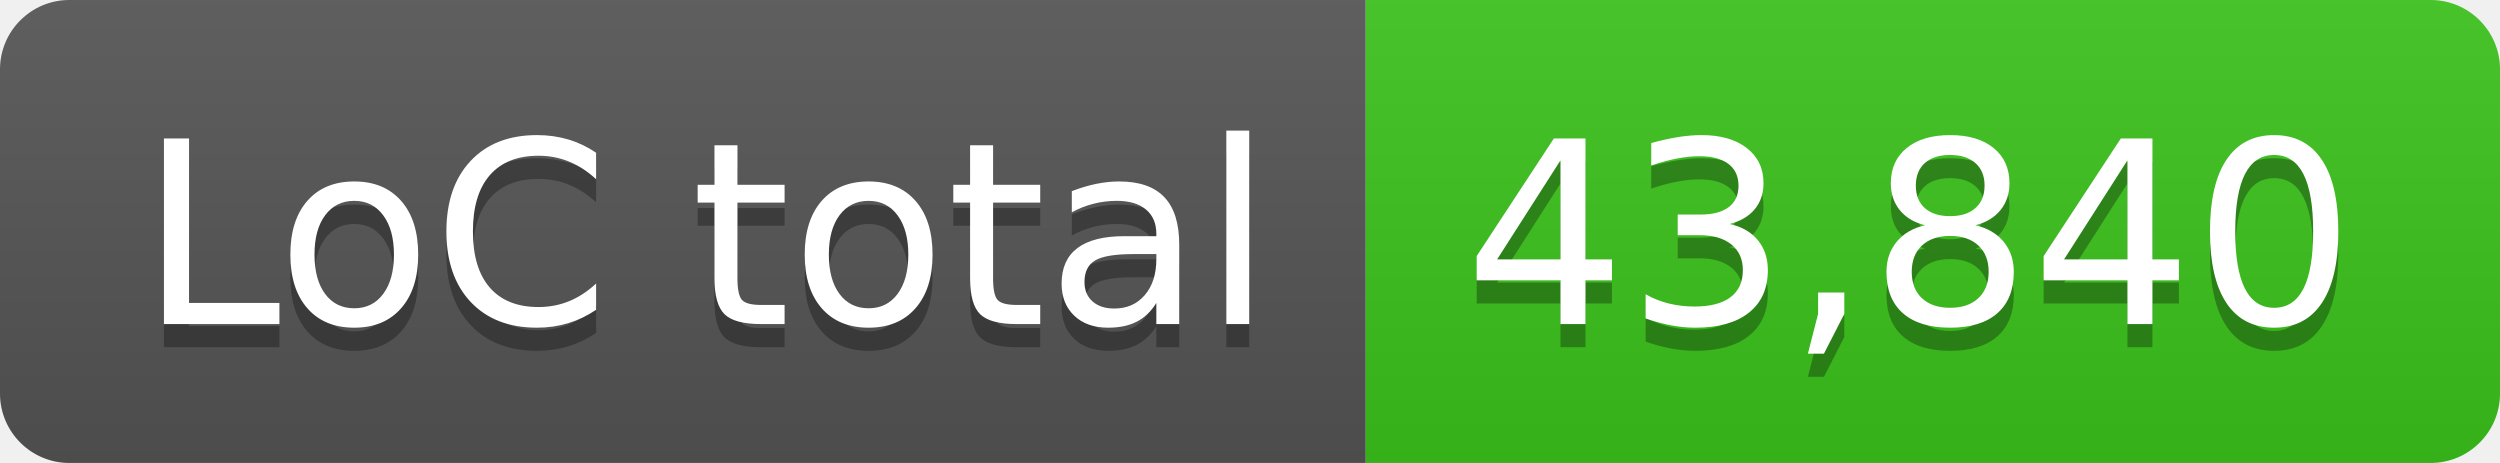
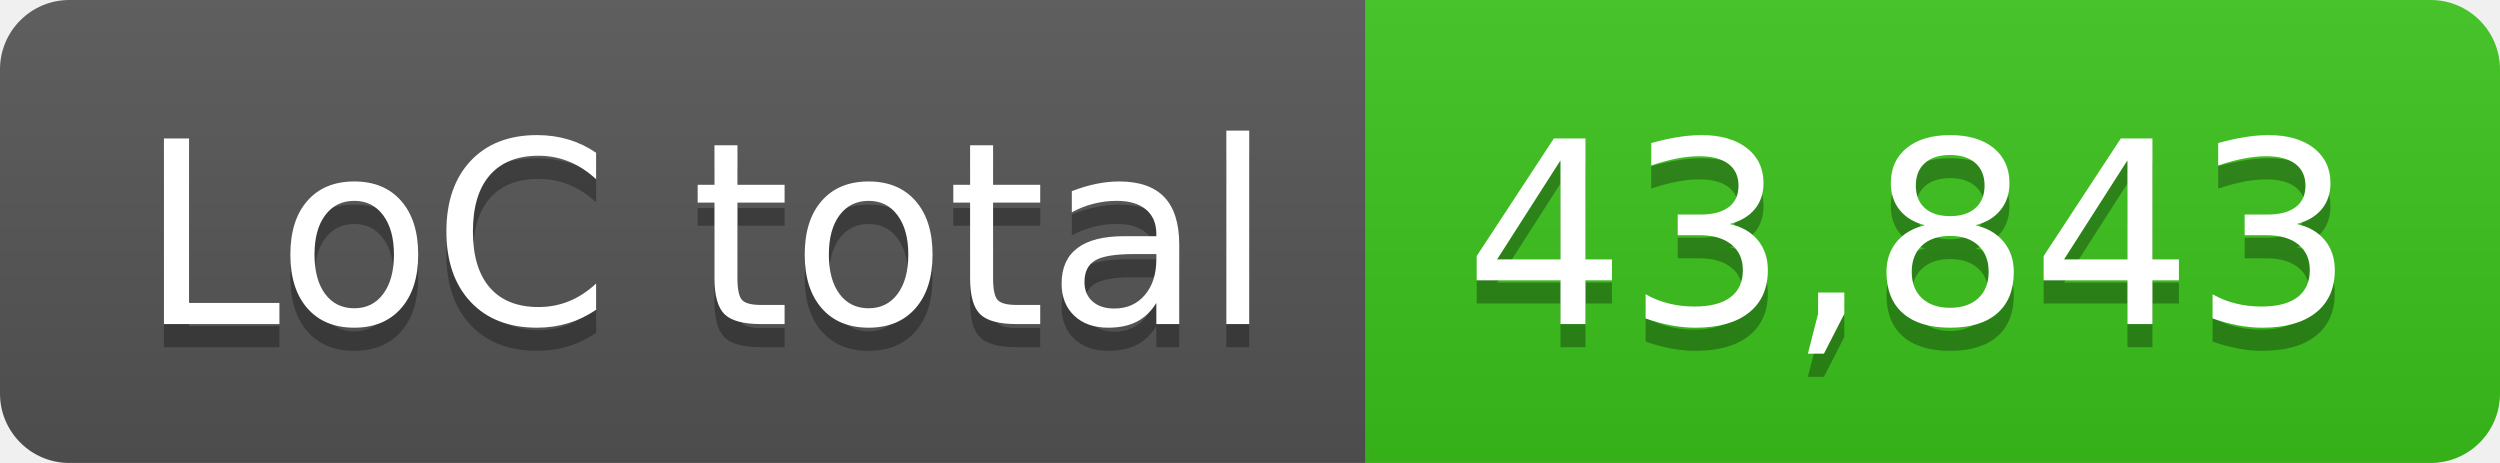
- <svg xmlns="http://www.w3.org/2000/svg" width="108" height="20" role="img" aria-label="LoC total: 43,840">
+ <svg xmlns="http://www.w3.org/2000/svg" width="108" height="20" role="img" aria-label="LoC total: 43,843">
  <linearGradient id="s" x2="0" y2="100%">
    <stop offset="0" stop-color="#bbb" stop-opacity=".1" />
    <stop offset="1" stop-opacity=".1" />
  </linearGradient>
  <clipPath id="r">
    <rect width="108" height="20" rx="3" fill="#fff" />
  </clipPath>
  <g clip-path="url(#r)">
    <rect width="59" height="20" fill="#555" />
    <rect x="59" width="49" height="20" fill="#3bc41c" />
    <rect width="108" height="20" fill="url(#s)" />
  </g>
  <g fill="#fff" text-anchor="middle" font-family="Verdana,Geneva,DejaVu Sans,sans-serif" text-rendering="geometricPrecision" font-size="110">
    <text aria-hidden="true" x="305" y="150" fill="#010101" fill-opacity=".3" transform="scale(.1)" textLength="490">LoC total</text>
    <text x="305" y="140" transform="scale(.1)" fill="#fff" textLength="490">LoC total</text>
-     <text aria-hidden="true" x="825" y="150" fill="#010101" fill-opacity=".3" transform="scale(.1)" textLength="390">43,840</text>
-     <text x="825" y="140" transform="scale(.1)" fill="#fff" textLength="390">43,840</text>
+     <text aria-hidden="true" x="825" y="150" fill="#010101" fill-opacity=".3" transform="scale(.1)" textLength="390">43,843</text>
+     <text x="825" y="140" transform="scale(.1)" fill="#fff" textLength="390">43,843</text>
  </g>
</svg>
